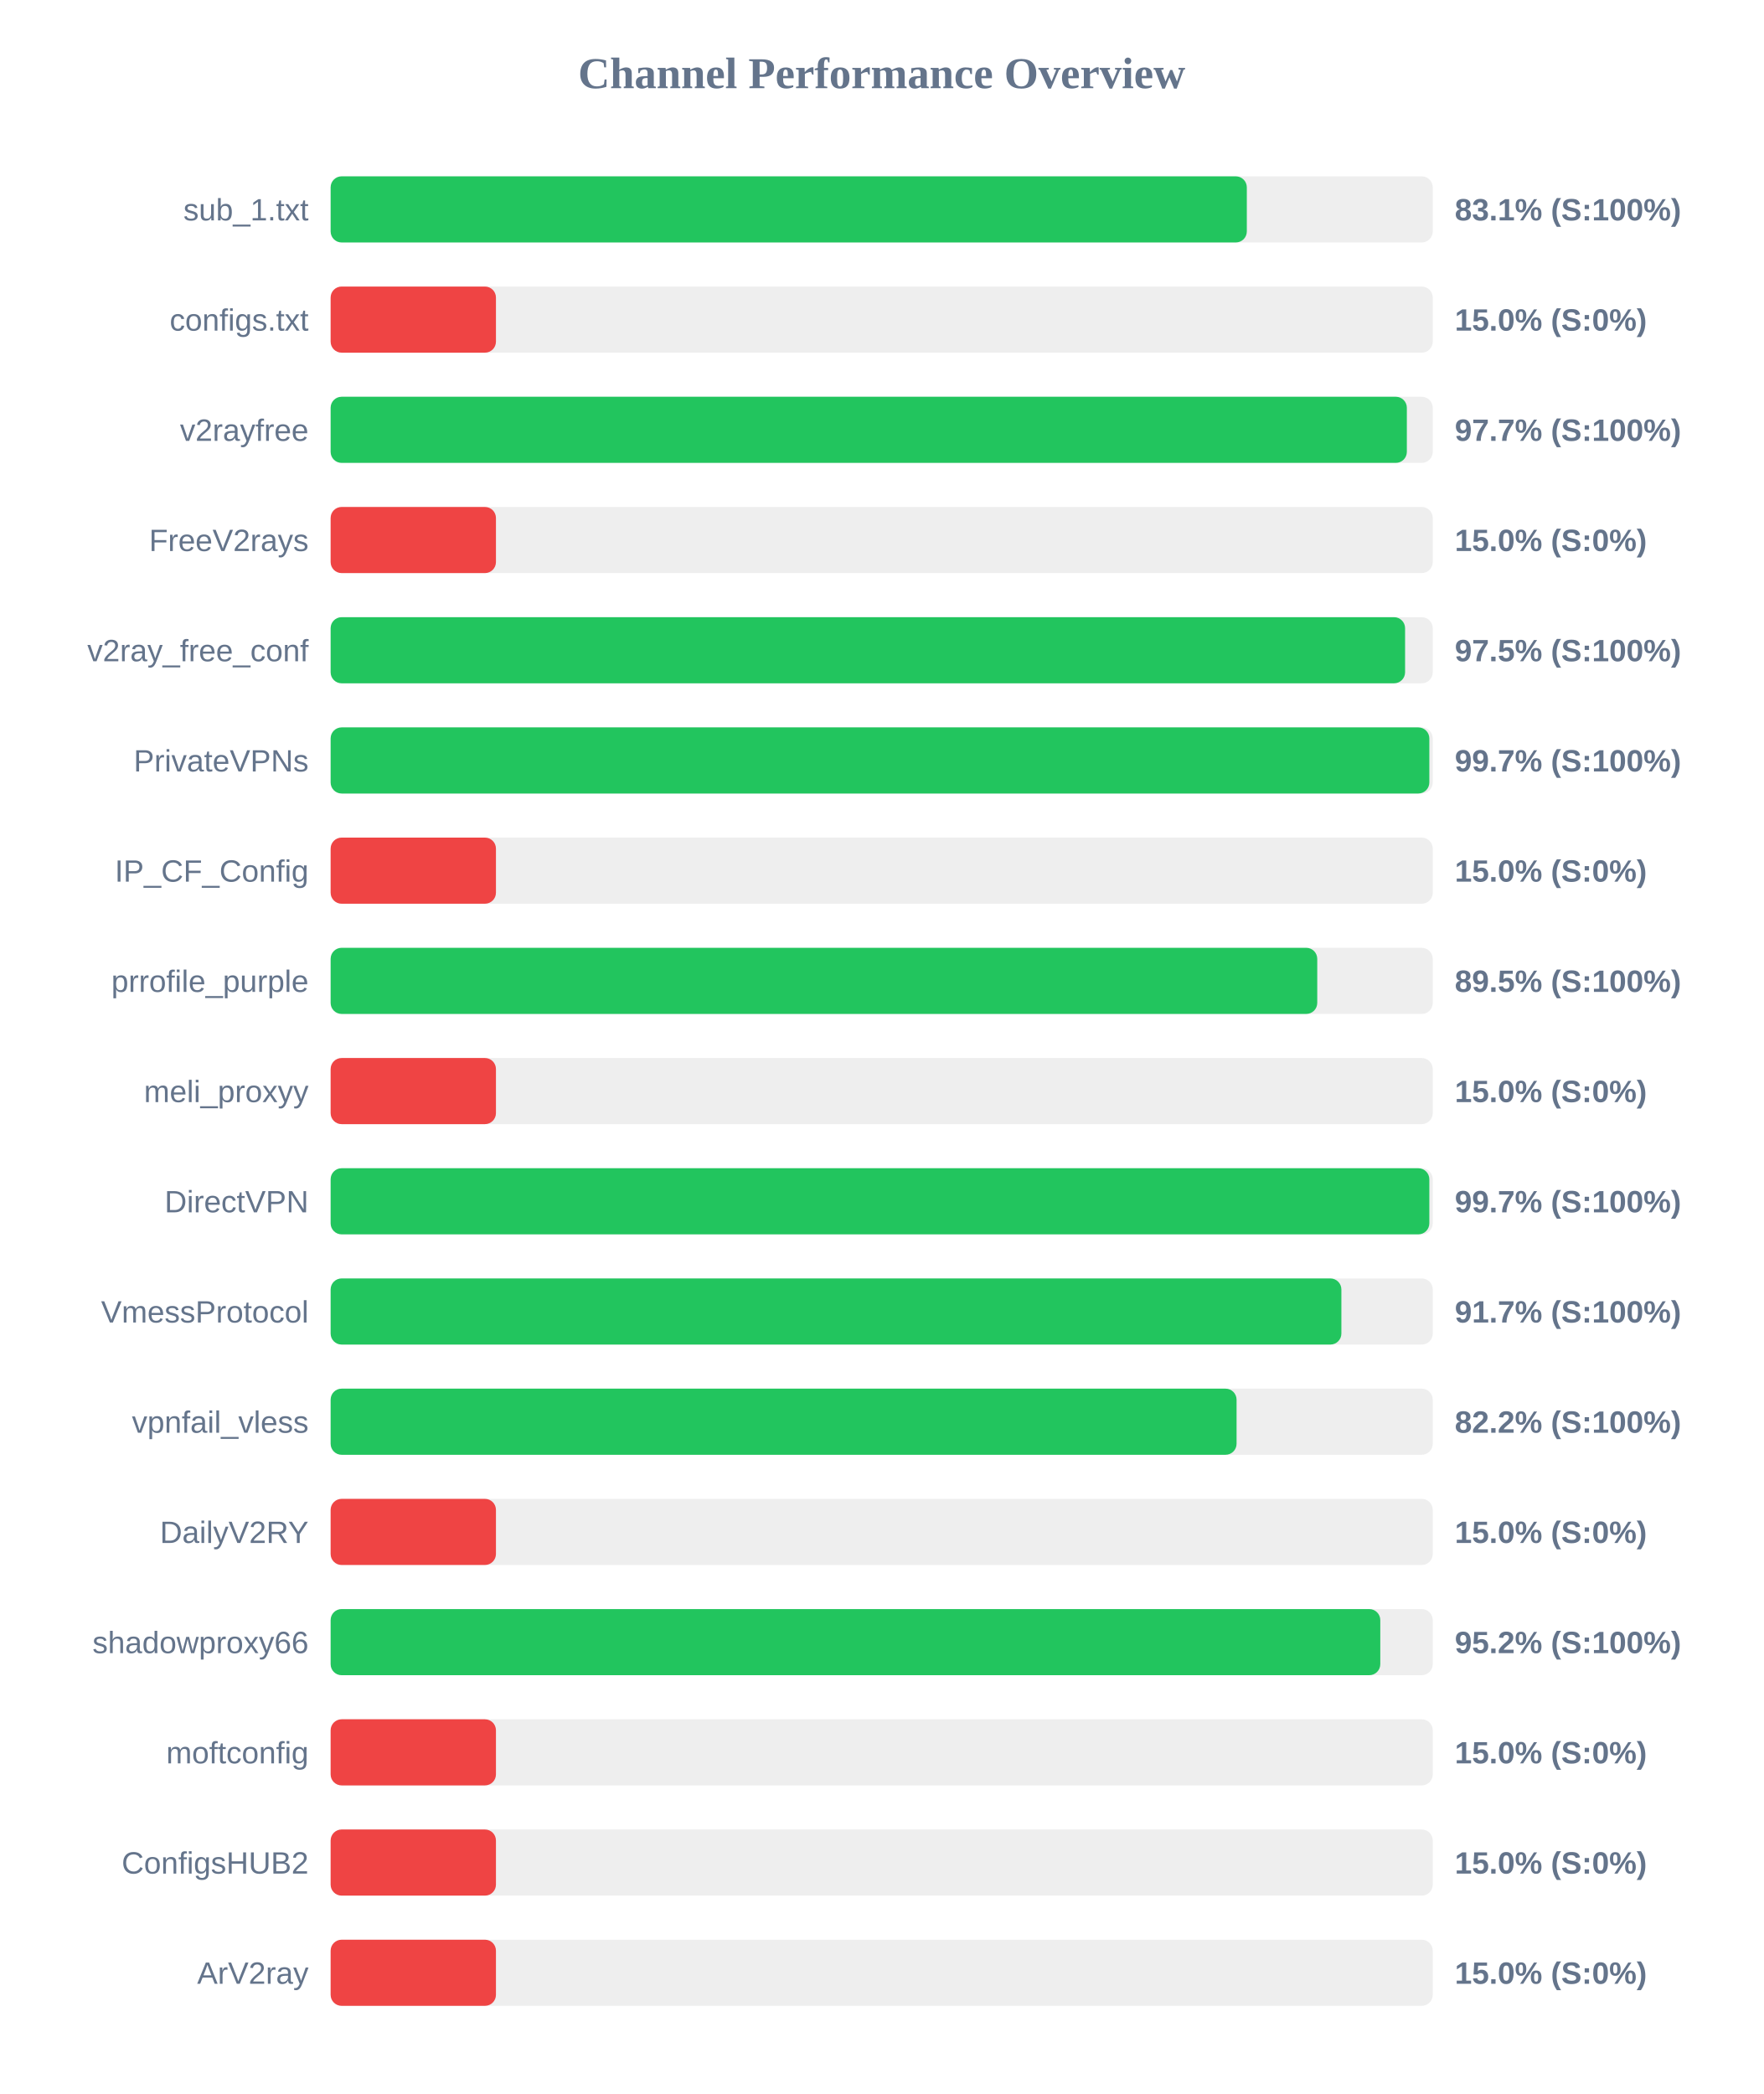
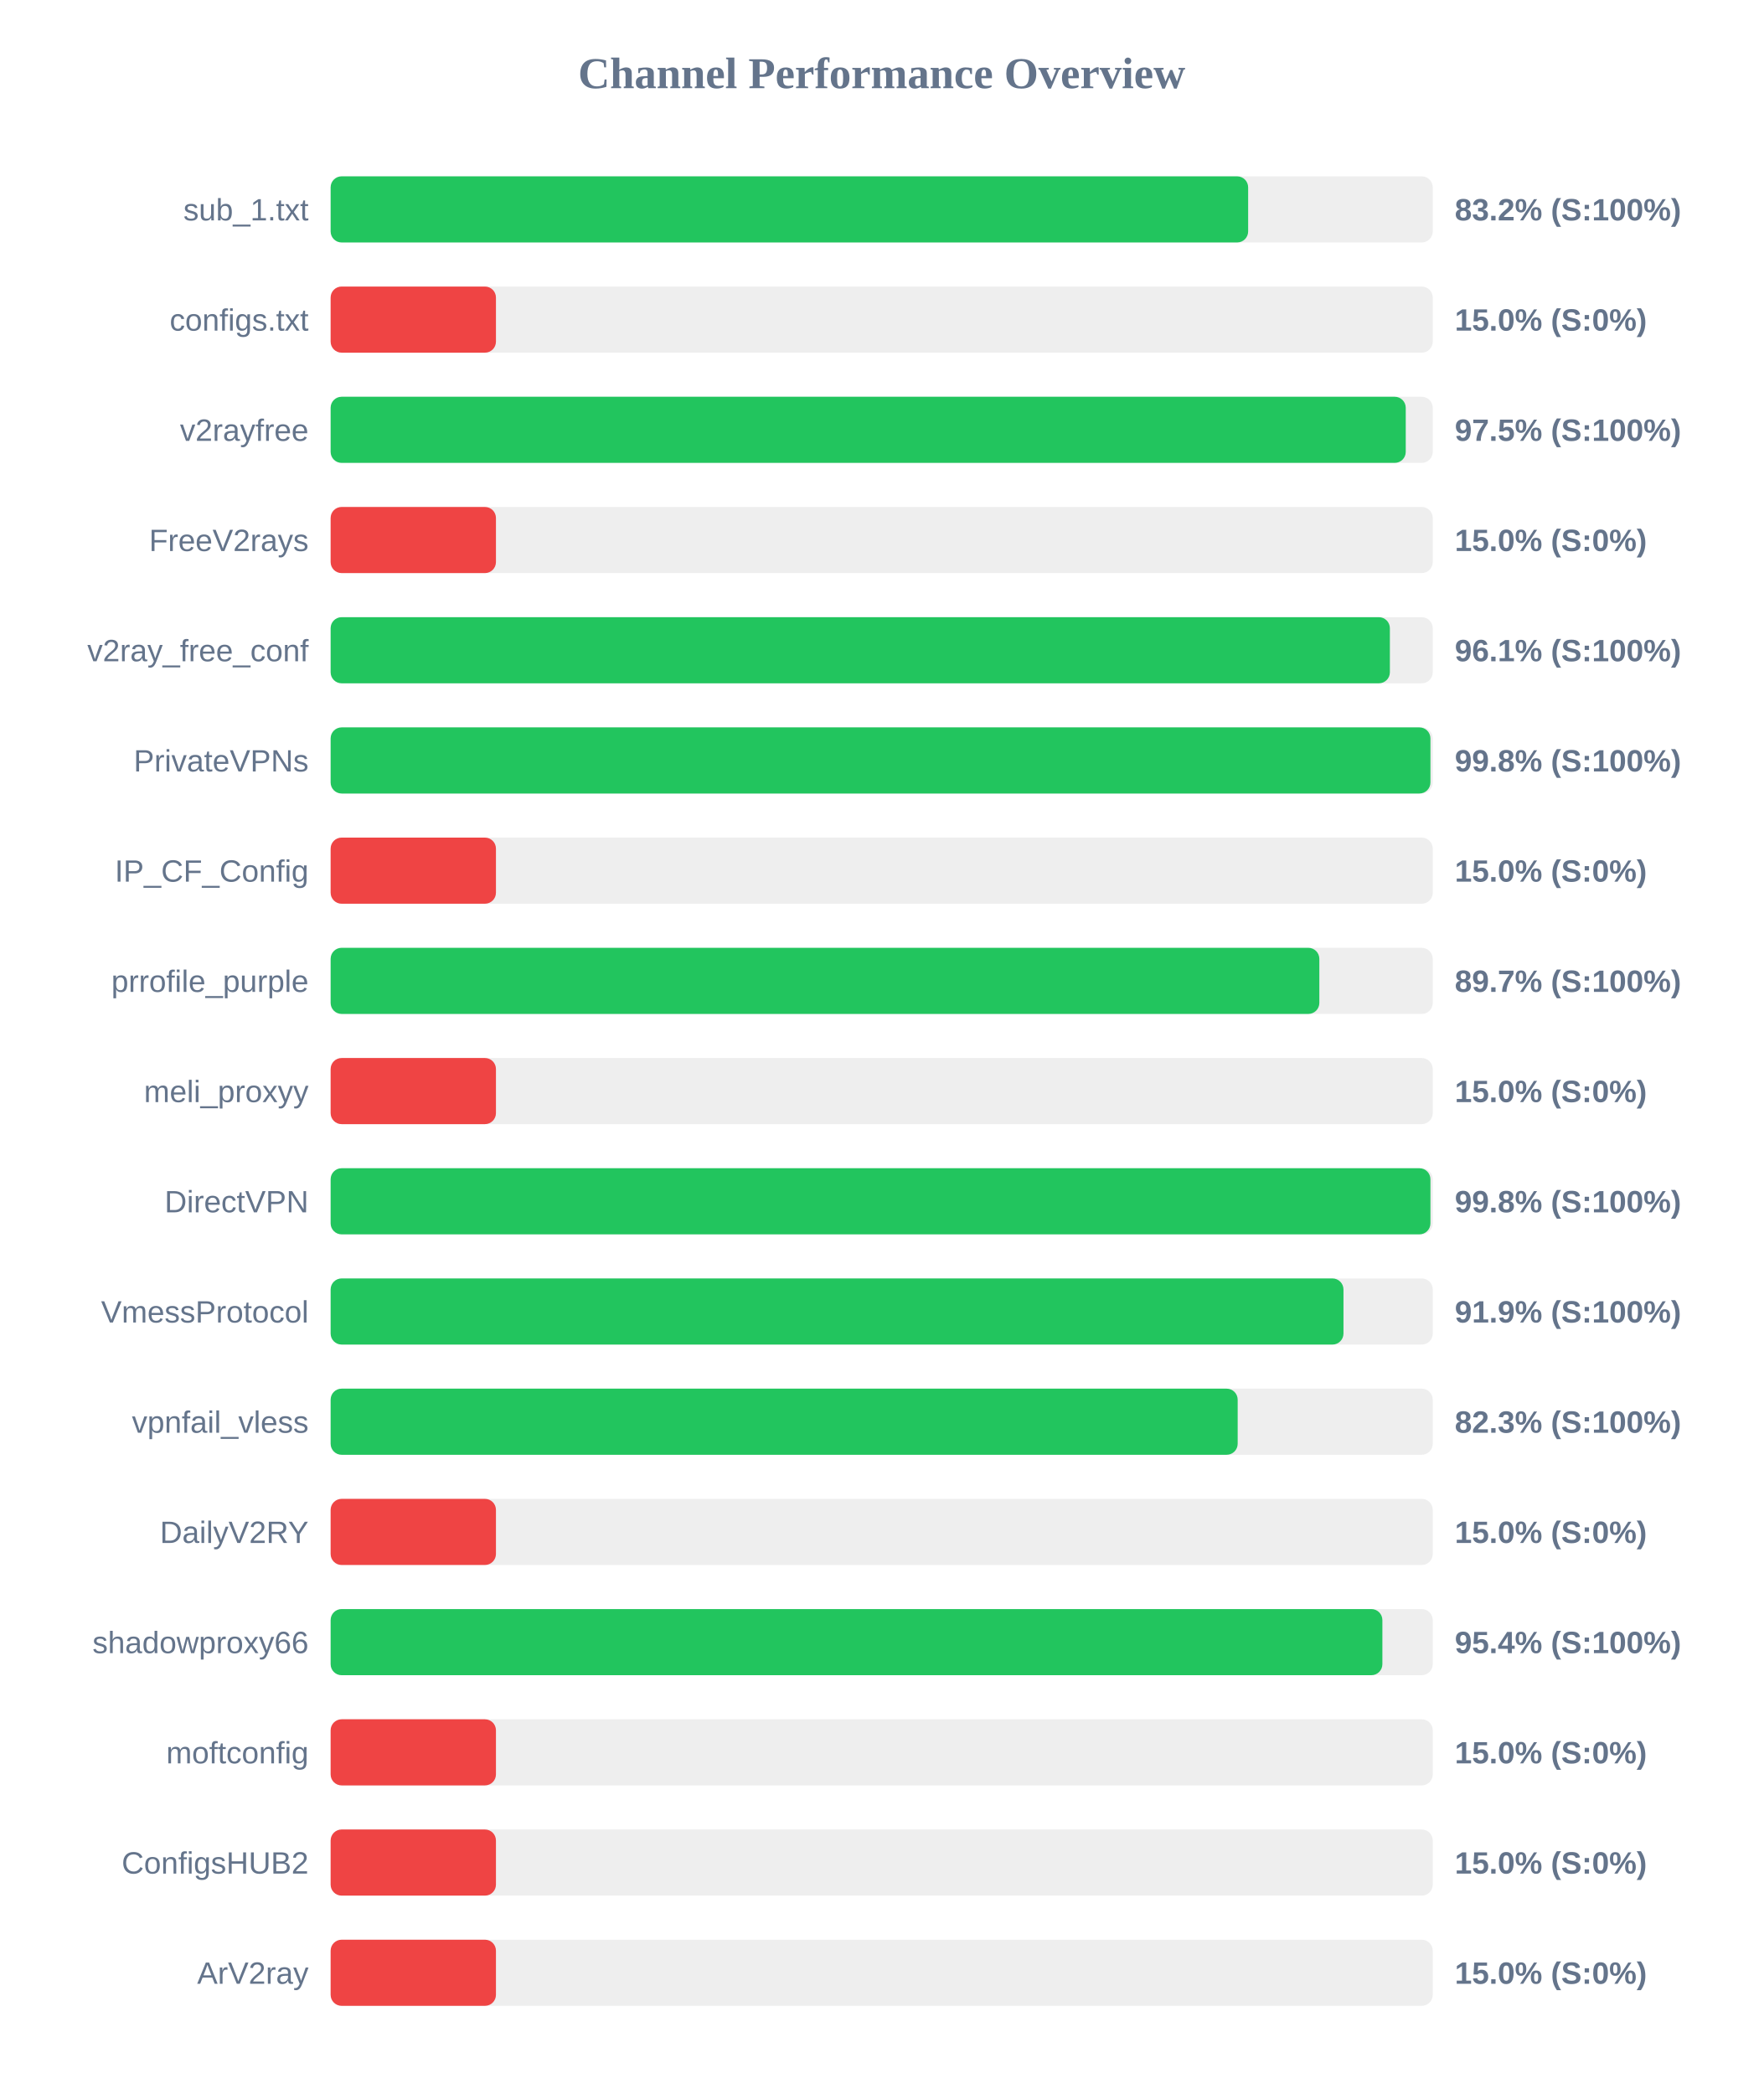
<svg xmlns="http://www.w3.org/2000/svg" width="800" height="950" version="1.1">
  <style>
        .row { font: 14px Arial; fill: #64748b; }
        .score { font: bold 14px Arial; fill: #64748b; }
    </style>
  <text x="400" y="40" text-anchor="middle" font-size="20px" font-weight="bold" fill="#64748b">Channel Performance Overview</text>
  <rect x="150" y="80" width="500" height="30" fill="#eee" rx="5" />
-   <rect x="150" y="80" width="415.65" height="30" fill="#22c55e" rx="5" />
+   <rect x="150" y="80" width="416.25" height="30" fill="#22c55e" rx="5" />
  <text x="140" y="100" text-anchor="end" class="row">sub_1.txt</text>
-   <text x="660" y="100" text-anchor="start" class="score">83.1% (S:100%)</text>
+   <text x="660" y="100" text-anchor="start" class="score">83.2% (S:100%)</text>
  <rect x="150" y="130" width="500" height="30" fill="#eee" rx="5" />
  <rect x="150" y="130" width="75.0" height="30" fill="#ef4444" rx="5" />
  <text x="140" y="150" text-anchor="end" class="row">configs.txt</text>
  <text x="660" y="150" text-anchor="start" class="score">15.0% (S:0%)</text>
  <rect x="150" y="180" width="500" height="30" fill="#eee" rx="5" />
-   <rect x="150" y="180" width="488.25" height="30" fill="#22c55e" rx="5" />
+   <rect x="150" y="180" width="487.75" height="30" fill="#22c55e" rx="5" />
  <text x="140" y="200" text-anchor="end" class="row">v2rayfree</text>
-   <text x="660" y="200" text-anchor="start" class="score">97.7% (S:100%)</text>
+   <text x="660" y="200" text-anchor="start" class="score">97.5% (S:100%)</text>
  <rect x="150" y="230" width="500" height="30" fill="#eee" rx="5" />
  <rect x="150" y="230" width="75.0" height="30" fill="#ef4444" rx="5" />
  <text x="140" y="250" text-anchor="end" class="row">FreeV2rays</text>
  <text x="660" y="250" text-anchor="start" class="score">15.0% (S:0%)</text>
  <rect x="150" y="280" width="500" height="30" fill="#eee" rx="5" />
-   <rect x="150" y="280" width="487.45" height="30" fill="#22c55e" rx="5" />
+   <rect x="150" y="280" width="480.55" height="30" fill="#22c55e" rx="5" />
  <text x="140" y="300" text-anchor="end" class="row">v2ray_free_conf</text>
-   <text x="660" y="300" text-anchor="start" class="score">97.5% (S:100%)</text>
+   <text x="660" y="300" text-anchor="start" class="score">96.1% (S:100%)</text>
  <rect x="150" y="330" width="500" height="30" fill="#eee" rx="5" />
-   <rect x="150" y="330" width="498.45" height="30" fill="#22c55e" rx="5" />
+   <rect x="150" y="330" width="498.95" height="30" fill="#22c55e" rx="5" />
  <text x="140" y="350" text-anchor="end" class="row">PrivateVPNs</text>
-   <text x="660" y="350" text-anchor="start" class="score">99.7% (S:100%)</text>
+   <text x="660" y="350" text-anchor="start" class="score">99.8% (S:100%)</text>
  <rect x="150" y="380" width="500" height="30" fill="#eee" rx="5" />
  <rect x="150" y="380" width="75.0" height="30" fill="#ef4444" rx="5" />
  <text x="140" y="400" text-anchor="end" class="row">IP_CF_Config</text>
  <text x="660" y="400" text-anchor="start" class="score">15.0% (S:0%)</text>
  <rect x="150" y="430" width="500" height="30" fill="#eee" rx="5" />
-   <rect x="150" y="430" width="447.6" height="30" fill="#22c55e" rx="5" />
+   <rect x="150" y="430" width="448.55" height="30" fill="#22c55e" rx="5" />
  <text x="140" y="450" text-anchor="end" class="row">prrofile_purple</text>
-   <text x="660" y="450" text-anchor="start" class="score">89.5% (S:100%)</text>
+   <text x="660" y="450" text-anchor="start" class="score">89.7% (S:100%)</text>
  <rect x="150" y="480" width="500" height="30" fill="#eee" rx="5" />
  <rect x="150" y="480" width="75.0" height="30" fill="#ef4444" rx="5" />
  <text x="140" y="500" text-anchor="end" class="row">meli_proxyy</text>
  <text x="660" y="500" text-anchor="start" class="score">15.0% (S:0%)</text>
  <rect x="150" y="530" width="500" height="30" fill="#eee" rx="5" />
-   <rect x="150" y="530" width="498.45" height="30" fill="#22c55e" rx="5" />
+   <rect x="150" y="530" width="498.95" height="30" fill="#22c55e" rx="5" />
  <text x="140" y="550" text-anchor="end" class="row">DirectVPN</text>
-   <text x="660" y="550" text-anchor="start" class="score">99.7% (S:100%)</text>
+   <text x="660" y="550" text-anchor="start" class="score">99.8% (S:100%)</text>
  <rect x="150" y="580" width="500" height="30" fill="#eee" rx="5" />
-   <rect x="150" y="580" width="458.55" height="30" fill="#22c55e" rx="5" />
+   <rect x="150" y="580" width="459.5" height="30" fill="#22c55e" rx="5" />
  <text x="140" y="600" text-anchor="end" class="row">VmessProtocol</text>
-   <text x="660" y="600" text-anchor="start" class="score">91.7% (S:100%)</text>
+   <text x="660" y="600" text-anchor="start" class="score">91.9% (S:100%)</text>
  <rect x="150" y="630" width="500" height="30" fill="#eee" rx="5" />
-   <rect x="150" y="630" width="411.0" height="30" fill="#22c55e" rx="5" />
+   <rect x="150" y="630" width="411.5" height="30" fill="#22c55e" rx="5" />
  <text x="140" y="650" text-anchor="end" class="row">vpnfail_vless</text>
-   <text x="660" y="650" text-anchor="start" class="score">82.2% (S:100%)</text>
+   <text x="660" y="650" text-anchor="start" class="score">82.3% (S:100%)</text>
  <rect x="150" y="680" width="500" height="30" fill="#eee" rx="5" />
  <rect x="150" y="680" width="75.0" height="30" fill="#ef4444" rx="5" />
  <text x="140" y="700" text-anchor="end" class="row">DailyV2RY</text>
  <text x="660" y="700" text-anchor="start" class="score">15.0% (S:0%)</text>
  <rect x="150" y="730" width="500" height="30" fill="#eee" rx="5" />
-   <rect x="150" y="730" width="476.2" height="30" fill="#22c55e" rx="5" />
+   <rect x="150" y="730" width="477.15" height="30" fill="#22c55e" rx="5" />
  <text x="140" y="750" text-anchor="end" class="row">shadowproxy66</text>
-   <text x="660" y="750" text-anchor="start" class="score">95.2% (S:100%)</text>
+   <text x="660" y="750" text-anchor="start" class="score">95.4% (S:100%)</text>
  <rect x="150" y="780" width="500" height="30" fill="#eee" rx="5" />
  <rect x="150" y="780" width="75.0" height="30" fill="#ef4444" rx="5" />
  <text x="140" y="800" text-anchor="end" class="row">moftconfig</text>
  <text x="660" y="800" text-anchor="start" class="score">15.0% (S:0%)</text>
  <rect x="150" y="830" width="500" height="30" fill="#eee" rx="5" />
  <rect x="150" y="830" width="75.0" height="30" fill="#ef4444" rx="5" />
  <text x="140" y="850" text-anchor="end" class="row">ConfigsHUB2</text>
  <text x="660" y="850" text-anchor="start" class="score">15.0% (S:0%)</text>
  <rect x="150" y="880" width="500" height="30" fill="#eee" rx="5" />
  <rect x="150" y="880" width="75.0" height="30" fill="#ef4444" rx="5" />
  <text x="140" y="900" text-anchor="end" class="row">ArV2ray</text>
  <text x="660" y="900" text-anchor="start" class="score">15.0% (S:0%)</text>
</svg>
